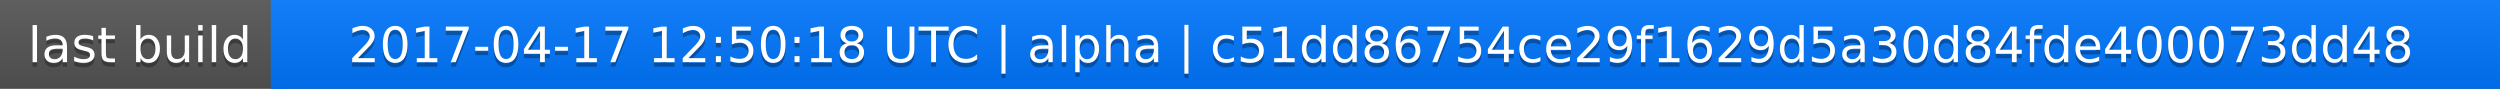
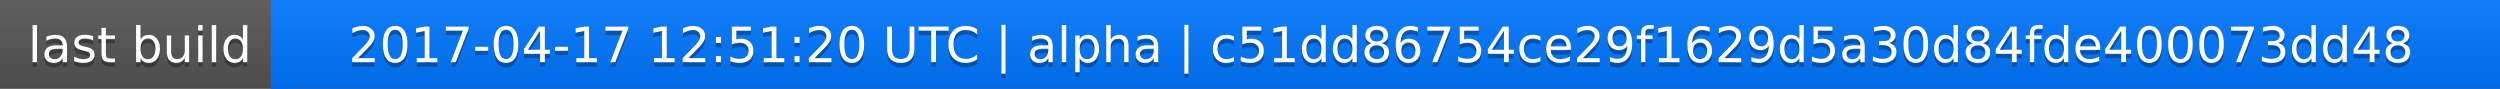
<svg xmlns="http://www.w3.org/2000/svg" width="563" height="20">
  <linearGradient id="a" x2="0" y2="100%">
    <stop offset="0" stop-color="#bbb" stop-opacity=".1" />
    <stop offset="1" stop-opacity=".1" />
  </linearGradient>
  <rect rx="0" width="563" height="20" fill="#555" />
  <rect rx="0" x="61" width="502" height="20" fill="#07f" />
  <path fill="#07f" d="M61 0h4v20h-4z" />
  <rect rx="0" width="563" height="20" fill="url(#a)" />
  <g fill="#fff" text-anchor="middle" font-family="DejaVu Sans,Verdana,Geneva,sans-serif" font-size="11">
    <text x="31.5" y="15" fill="#010101" fill-opacity=".3">last build</text>
    <text x="31.5" y="14">last build</text>
-     <text x="311" y="15" fill="#010101" fill-opacity=".3">2017-04-17 12:50:18 UTC | alpha | c51dd86754ce29f1629d5a30d84fde400073dd48</text>
-     <text x="311" y="14">2017-04-17 12:50:18 UTC | alpha | c51dd86754ce29f1629d5a30d84fde400073dd48</text>
+     <text x="311" y="15" fill="#010101" fill-opacity=".3">2017-04-17 12:51:20 UTC | alpha | c51dd86754ce29f1629d5a30d84fde400073dd48</text>
+     <text x="311" y="14">2017-04-17 12:51:20 UTC | alpha | c51dd86754ce29f1629d5a30d84fde400073dd48</text>
  </g>
</svg>
